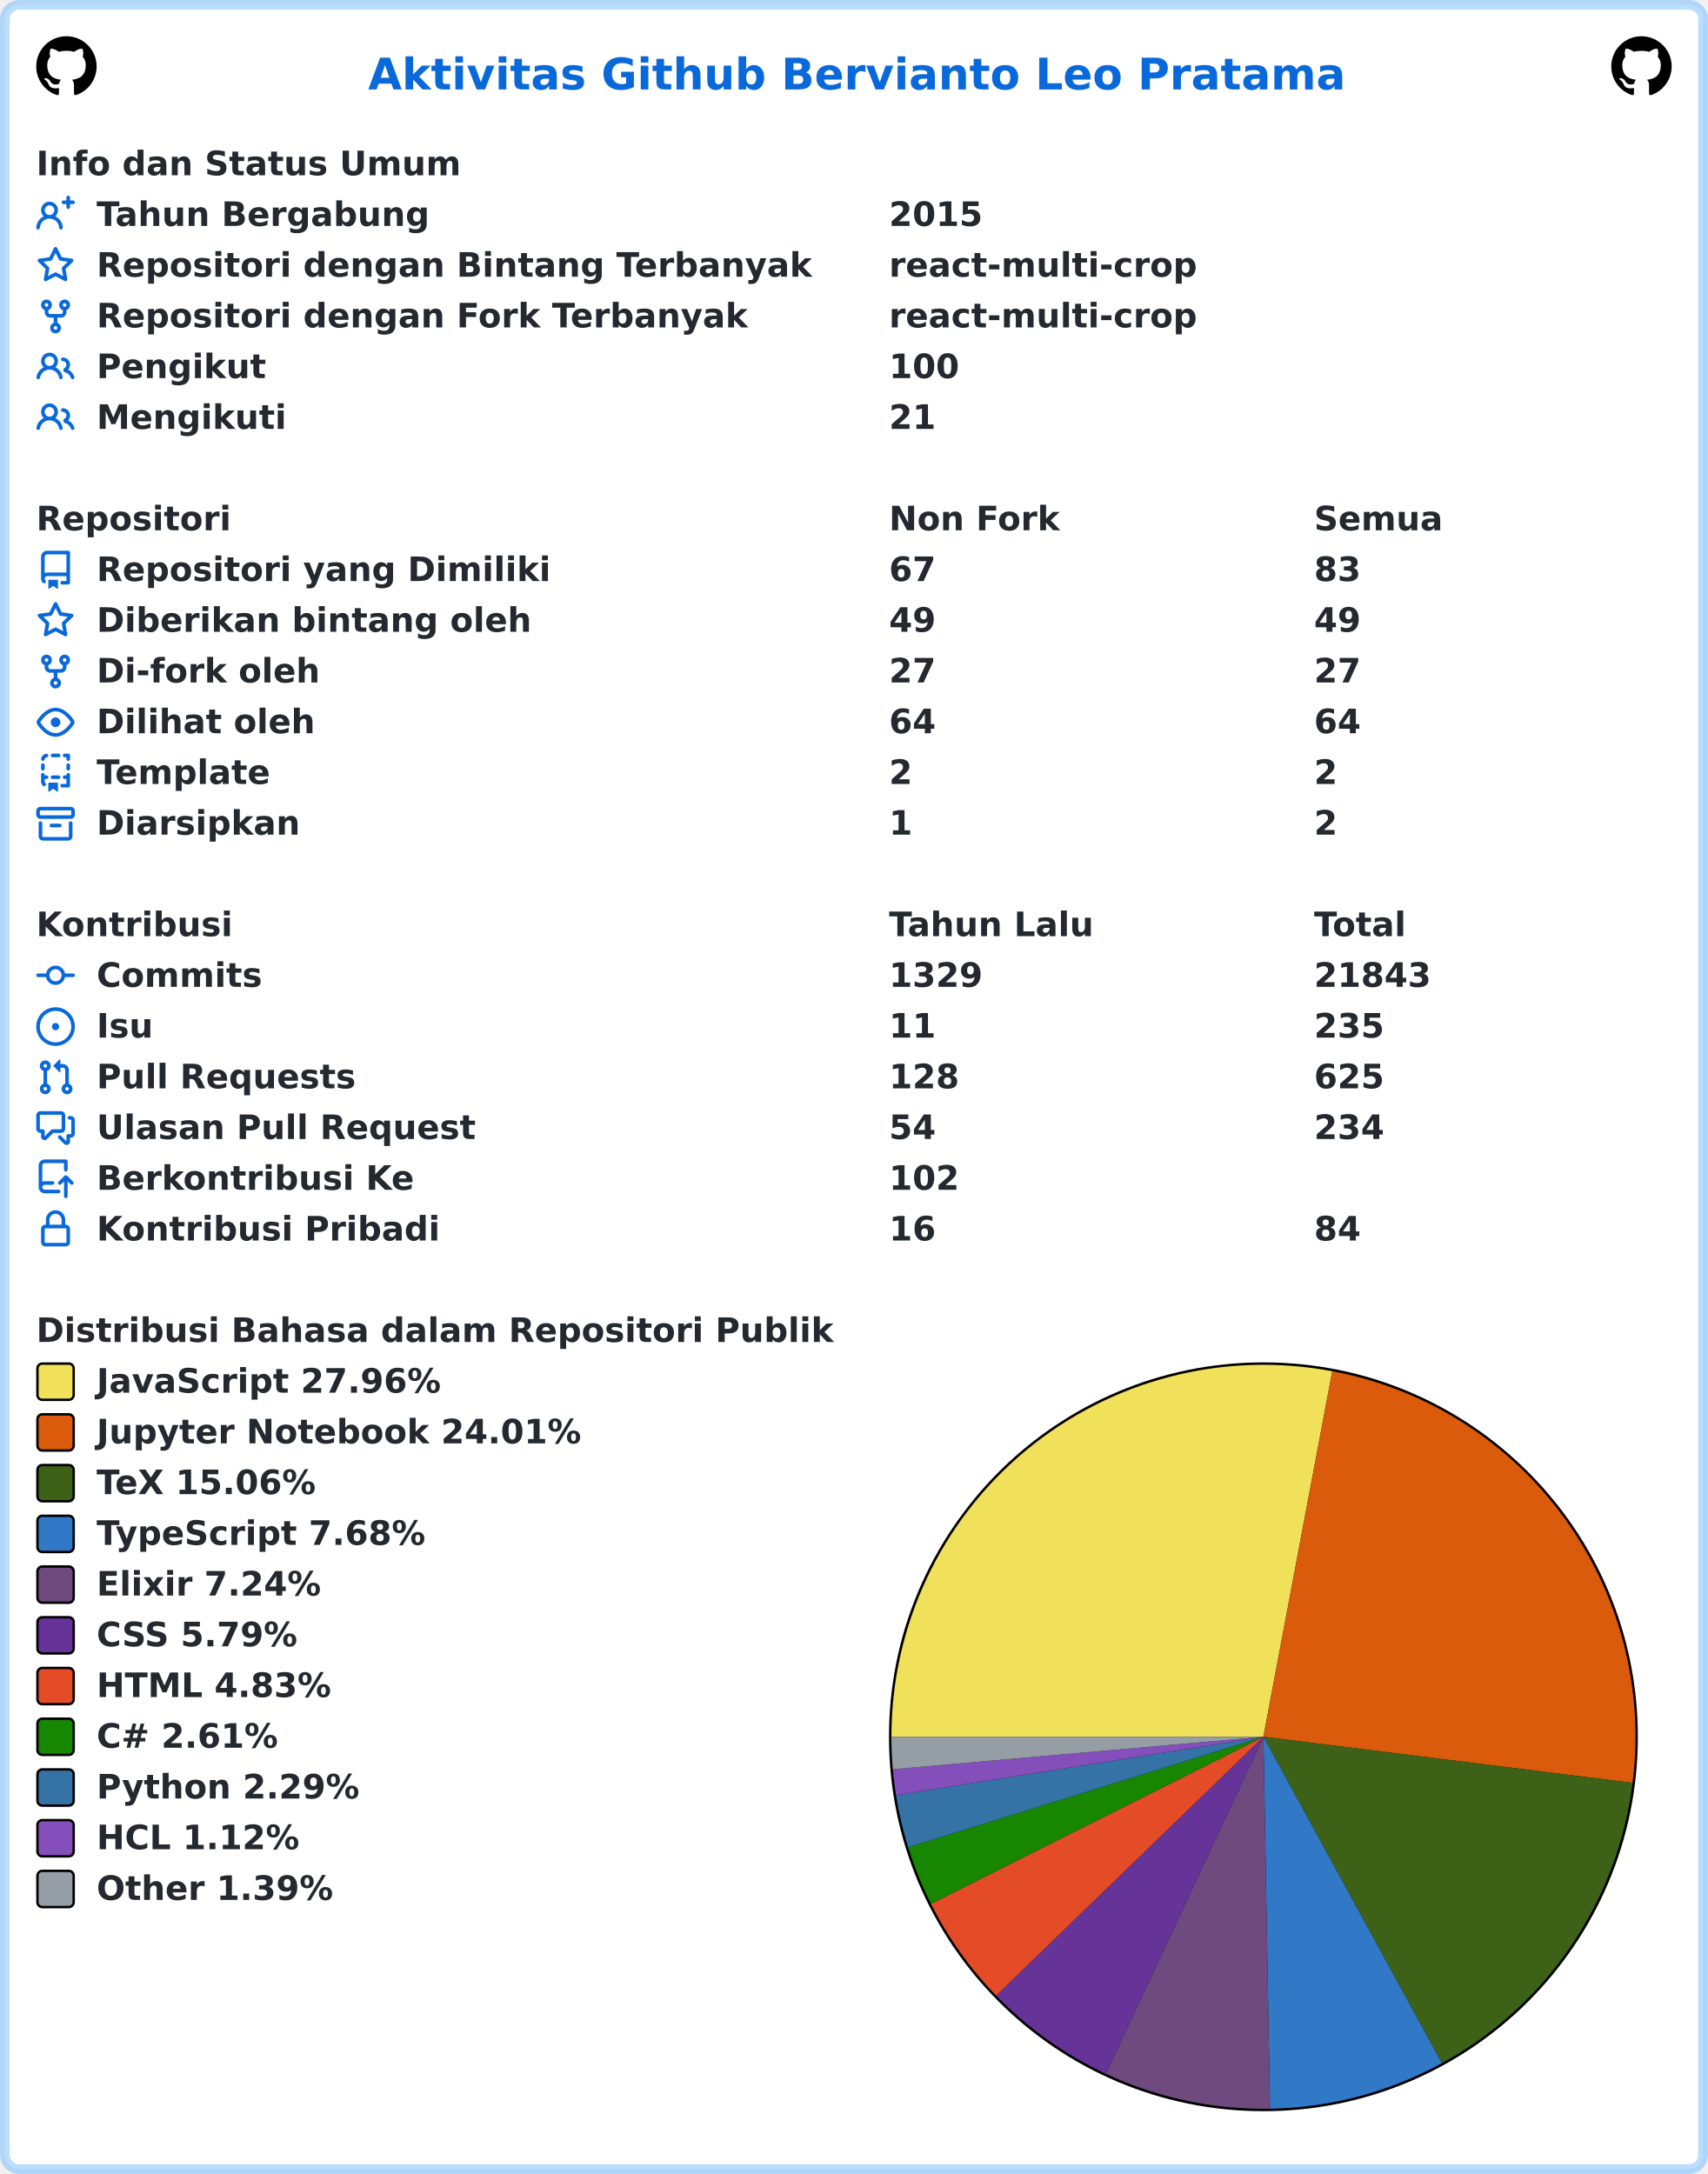
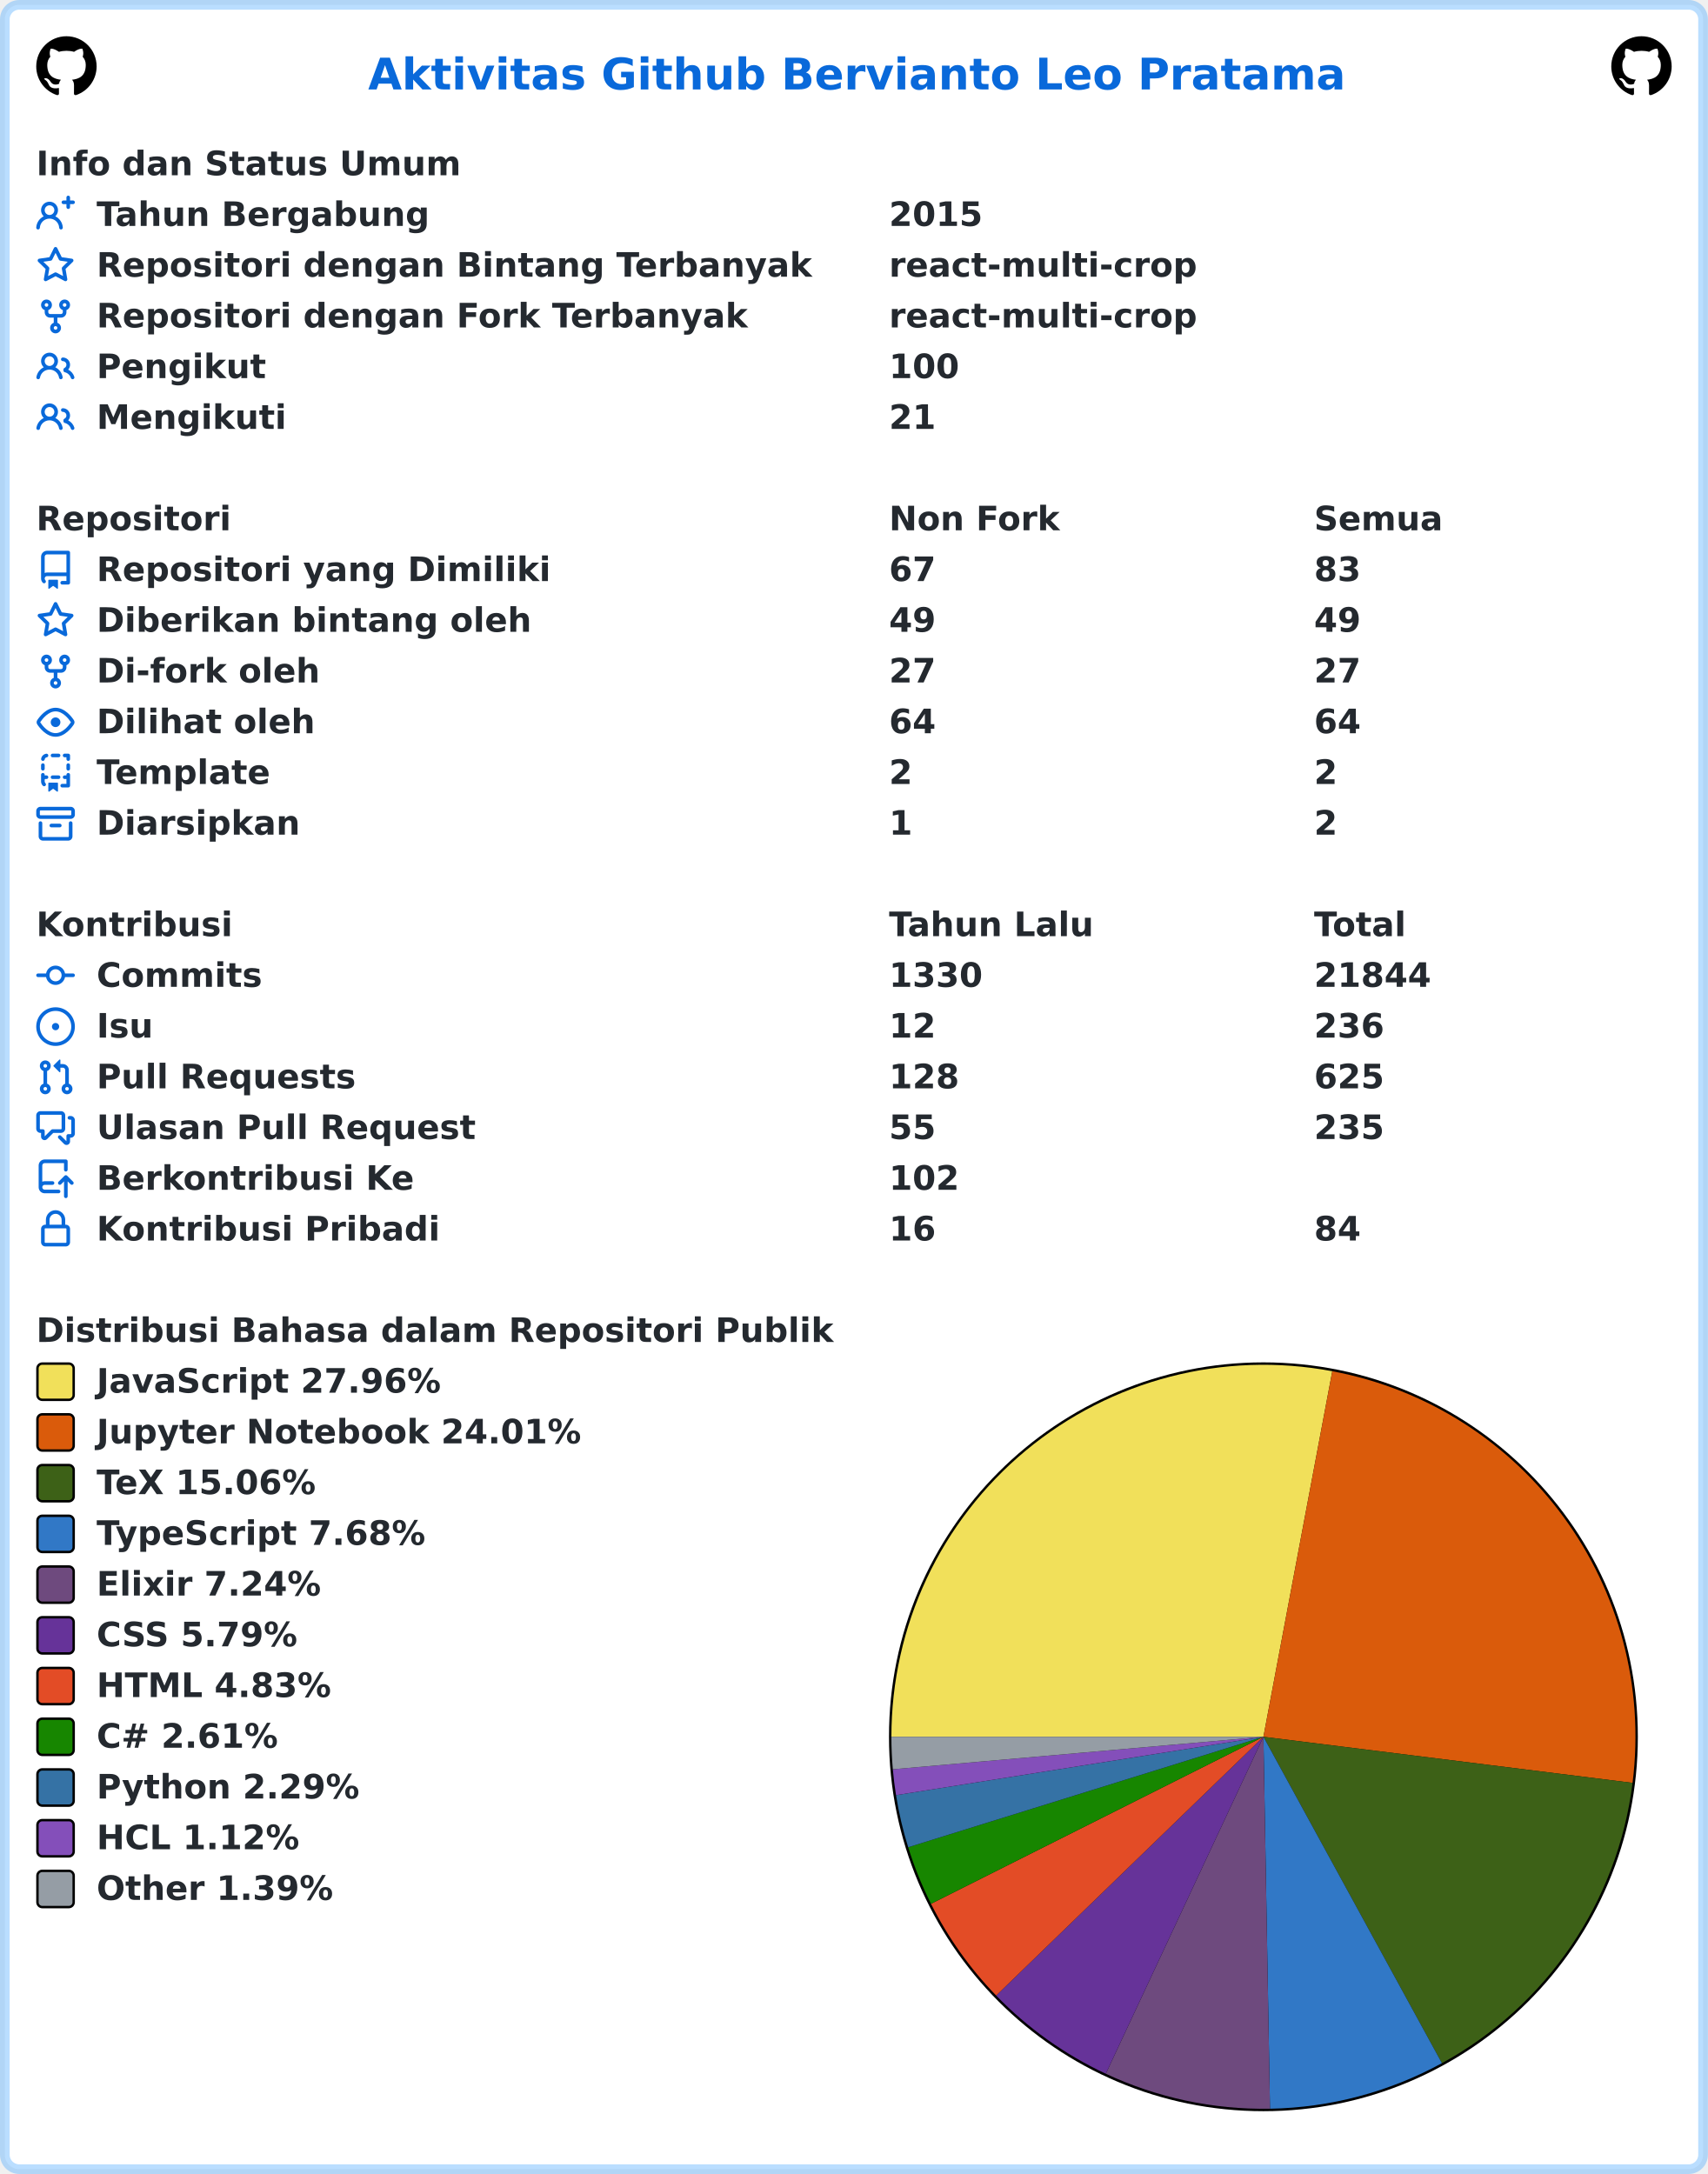
<svg xmlns="http://www.w3.org/2000/svg" width="707" height="900" viewBox="0 0 707 900" lang="id" xml:lang="id">
  <rect x="2" y="2" stroke-width="4" rx="6" width="703" height="896" stroke="rgba(84,174,255,0.4)" fill="#ffffff" />
  <g font-weight="600" font-size="110pt" font-family="Verdana,Geneva,DejaVu Sans,sans-serif" text-rendering="geometricPrecision">
    <text x="1239" y="301" lengthAdjust="spacingAndGlyphs" textLength="3261" transform="scale(0.123)" fill="#0969da">Aktivitas Github Bervianto Leo Pratama</text>
    <svg x="15" y="15" width="25" height="25" viewBox="0 0 16 16">
      <path fill="#000000" fill-rule="evenodd" d="M8 0C3.58 0 0 3.58 0 8c0 3.54 2.29 6.53 5.47 7.59.4.07.55-.17.55-.38 0-.19-.01-.82-.01-1.49-2.01.37-2.53-.49-2.69-.94-.09-.23-.48-.94-.82-1.13-.28-.15-.68-.52-.01-.53.63-.01 1.08.58 1.23.82.72 1.21 1.87.87 2.33.66.07-.52.28-.87.51-1.07-1.78-.2-3.64-.89-3.64-3.95 0-.87.31-1.59.82-2.15-.08-.2-.36-1.02.08-2.12 0 0 .67-.21 2.2.82.64-.18 1.32-.27 2-.27.68 0 1.36.09 2 .27 1.53-1.04 2.2-.82 2.2-.82.44 1.1.16 1.92.08 2.12.51.56.82 1.27.82 2.15 0 3.07-1.87 3.75-3.65 3.95.29.25.54.73.54 1.48 0 1.07-.01 1.93-.01 2.2 0 .21.15.46.55.38A8.013 8.013 0 0016 8c0-4.42-3.58-8-8-8z" />
    </svg>
    <svg x="667" y="15" width="25" height="25" viewBox="0 0 16 16">
      <path fill="#000000" fill-rule="evenodd" d="M8 0C3.58 0 0 3.58 0 8c0 3.54 2.29 6.53 5.47 7.59.4.07.55-.17.55-.38 0-.19-.01-.82-.01-1.49-2.01.37-2.53-.49-2.69-.94-.09-.23-.48-.94-.82-1.13-.28-.15-.68-.52-.01-.53.63-.01 1.08.58 1.23.82.72 1.21 1.87.87 2.33.66.07-.52.28-.87.51-1.07-1.78-.2-3.64-.89-3.64-3.95 0-.87.31-1.59.82-2.15-.08-.2-.36-1.02.08-2.12 0 0 .67-.21 2.2.82.64-.18 1.32-.27 2-.27.68 0 1.36.09 2 .27 1.53-1.04 2.2-.82 2.2-.82.44 1.1.16 1.92.08 2.12.51.56.82 1.27.82 2.15 0 3.07-1.87 3.75-3.65 3.95.29.25.54.73.54 1.48 0 1.07-.01 1.93-.01 2.2 0 .21.15.46.55.38A8.013 8.013 0 0016 8c0-4.42-3.58-8-8-8z" />
    </svg>
    <g transform="translate(0, 60)" fill="#24292f">
      <g transform="translate(15, 0)">
        <g transform="scale(0.095)">
          <text x="0" y="132" textLength="1852" lengthAdjust="spacingAndGlyphs">Info dan Status Umum</text>
        </g>
      </g>
      <g transform="translate(15, 21)">
        <path fill="#0969da" fill-rule="evenodd" d="M13.25 0a.75.75 0 01.75.75V2h1.25a.75.75 0 010 1.5H14v1.25a.75.75 0 01-1.5 0V3.5h-1.25a.75.75 0 010-1.5h1.25V.75a.75.75 0 01.75-.75zM5.5 4a2 2 0 100 4 2 2 0 000-4zm2.4 4.548a3.5 3.5 0 10-4.799 0 5.527 5.527 0 00-3.1 4.66.75.75 0 101.498.085A4.01 4.01 0 015.5 9.5a4.01 4.01 0 014.001 3.793.75.75 0 101.498-.086 5.527 5.527 0 00-3.1-4.659z" />
        <g transform="scale(0.095)">
          <text lengthAdjust="spacingAndGlyphs" textLength="1478" x="263" y="132">Tahun Bergabung</text>
          <text lengthAdjust="spacingAndGlyphs" textLength="420" x="3716" y="132">2015</text>
        </g>
      </g>
      <g transform="translate(15, 42)">
        <path fill="#0969da" fill-rule="evenodd" d="M8 .25a.75.75 0 01.673.418l1.882 3.815 4.21.612a.75.75 0 01.416 1.279l-3.046 2.97.719 4.192a.75.75 0 01-1.088.791L8 12.347l-3.766 1.98a.75.75 0 01-1.088-.79l.72-4.194L.818 6.374a.75.75 0 01.416-1.28l4.21-.611L7.327.668A.75.75 0 018 .25zm0 2.445L6.615 5.5a.75.75 0 01-.564.41l-3.097.45 2.24 2.184a.75.75 0 01.216.664l-.528 3.084 2.769-1.456a.75.75 0 01.698 0l2.77 1.456-.53-3.084a.75.75 0 01.216-.664l2.24-2.183-3.096-.45a.75.75 0 01-.564-.41L8 2.694v.001z" />
        <g transform="scale(0.095)">
          <text lengthAdjust="spacingAndGlyphs" textLength="3126" x="263" y="132">Repositori dengan Bintang Terbanyak</text>
          <text lengthAdjust="spacingAndGlyphs" textLength="1330" x="3716" y="132">react-multi-crop</text>
        </g>
      </g>
      <g transform="translate(15, 63)">
        <path fill="#0969da" fill-rule="evenodd" d="M5 3.25a.75.75 0 11-1.5 0 .75.75 0 011.5 0zm0 2.122a2.25 2.25 0 10-1.5 0v.878A2.25 2.25 0 005.75 8.5h1.5v2.128a2.251 2.251 0 101.5 0V8.5h1.5a2.25 2.25 0 002.25-2.25v-.878a2.25 2.25 0 10-1.5 0v.878a.75.75 0 01-.75.75h-4.5A.75.75 0 015 6.25v-.878zm3.75 7.378a.75.75 0 11-1.5 0 .75.75 0 011.5 0zm3-8.75a.75.75 0 100-1.5.75.75 0 000 1.5z" />
        <g transform="scale(0.095)">
          <text lengthAdjust="spacingAndGlyphs" textLength="2846" x="263" y="132">Repositori dengan Fork Terbanyak</text>
          <text lengthAdjust="spacingAndGlyphs" textLength="1330" x="3716" y="132">react-multi-crop</text>
        </g>
      </g>
      <g transform="translate(15, 84)">
        <path fill="#0969da" fill-rule="evenodd" d="M5.5 3.5a2 2 0 100 4 2 2 0 000-4zM2 5.5a3.5 3.5 0 115.898 2.549 5.507 5.507 0 013.034 4.084.75.75 0 11-1.482.235 4.001 4.001 0 00-7.9 0 .75.75 0 01-1.482-.236A5.507 5.507 0 013.102 8.05 3.49 3.49 0 012 5.5zM11 4a.75.75 0 100 1.5 1.5 1.5 0 01.666 2.844.75.75 0 00-.416.672v.352a.75.75 0 00.574.73c1.2.289 2.162 1.2 2.522 2.372a.75.75 0 101.434-.44 5.01 5.01 0 00-2.56-3.012A3 3 0 0011 4z" />
        <g transform="scale(0.095)">
          <text lengthAdjust="spacingAndGlyphs" textLength="723" x="263" y="132">Pengikut</text>
          <text lengthAdjust="spacingAndGlyphs" textLength="315" x="3716" y="132">100</text>
        </g>
      </g>
      <g transform="translate(15, 105)">
        <path fill="#0969da" fill-rule="evenodd" d="M5.5 3.5a2 2 0 100 4 2 2 0 000-4zM2 5.5a3.5 3.5 0 115.898 2.549 5.507 5.507 0 013.034 4.084.75.75 0 11-1.482.235 4.001 4.001 0 00-7.9 0 .75.75 0 01-1.482-.236A5.507 5.507 0 013.102 8.05 3.49 3.49 0 012 5.5zM11 4a.75.75 0 100 1.5 1.5 1.5 0 01.666 2.844.75.75 0 00-.416.672v.352a.75.75 0 00.574.73c1.2.289 2.162 1.2 2.522 2.372a.75.75 0 101.434-.44 5.01 5.01 0 00-2.56-3.012A3 3 0 0011 4z" />
        <g transform="scale(0.095)">
          <text lengthAdjust="spacingAndGlyphs" textLength="813" x="263" y="132">Mengikuti</text>
          <text lengthAdjust="spacingAndGlyphs" textLength="210" x="3716" y="132">21</text>
        </g>
      </g>
    </g>
    <g transform="translate(0, 207)" fill="#24292f">
      <g transform="translate(15, 0)">
        <g transform="scale(0.095)">
          <text x="0" y="132" textLength="832" lengthAdjust="spacingAndGlyphs">Repositori</text>
          <text x="3716" y="132" textLength="740" lengthAdjust="spacingAndGlyphs">Non Fork</text>
          <text x="5568" y="132" textLength="573" lengthAdjust="spacingAndGlyphs">Semua</text>
        </g>
      </g>
      <g transform="translate(15, 21)">
        <path fill="#0969da" fill-rule="evenodd" d="M2 2.5A2.5 2.5 0 014.5 0h8.75a.75.75 0 01.75.75v12.5a.75.75 0 01-.75.75h-2.5a.75.75 0 110-1.5h1.75v-2h-8a1 1 0 00-.714 1.7.75.75 0 01-1.072 1.05A2.495 2.495 0 012 11.5v-9zm10.5-1V9h-8c-.356 0-.694.074-1 .208V2.5a1 1 0 011-1h8zM5 12.25v3.25a.25.25 0 00.4.2l1.45-1.087a.25.25 0 01.3 0L8.6 15.7a.25.25 0 00.4-.2v-3.25a.25.25 0 00-.25-.25h-3.5a.25.25 0 00-.25.25z" />
        <g transform="scale(0.095)">
          <text lengthAdjust="spacingAndGlyphs" textLength="1962" x="263" y="132">Repositori yang Dimiliki</text>
          <text lengthAdjust="spacingAndGlyphs" textLength="210" x="3716" y="132">67</text>
          <text lengthAdjust="spacingAndGlyphs" textLength="210" x="5568" y="132">83</text>
        </g>
      </g>
      <g transform="translate(15, 42)">
        <path fill="#0969da" fill-rule="evenodd" d="M8 .25a.75.75 0 01.673.418l1.882 3.815 4.21.612a.75.75 0 01.416 1.279l-3.046 2.97.719 4.192a.75.75 0 01-1.088.791L8 12.347l-3.766 1.98a.75.75 0 01-1.088-.79l.72-4.194L.818 6.374a.75.75 0 01.416-1.28l4.21-.611L7.327.668A.75.75 0 018 .25zm0 2.445L6.615 5.5a.75.75 0 01-.564.41l-3.097.45 2.24 2.184a.75.75 0 01.216.664l-.528 3.084 2.769-1.456a.75.75 0 01.698 0l2.77 1.456-.53-3.084a.75.75 0 01.216-.664l2.24-2.183-3.096-.45a.75.75 0 01-.564-.41L8 2.694v.001z" />
        <g transform="scale(0.095)">
          <text lengthAdjust="spacingAndGlyphs" textLength="1887" x="263" y="132">Diberikan bintang oleh</text>
          <text lengthAdjust="spacingAndGlyphs" textLength="210" x="3716" y="132">49</text>
          <text lengthAdjust="spacingAndGlyphs" textLength="210" x="5568" y="132">49</text>
        </g>
      </g>
      <g transform="translate(15, 63)">
        <path fill="#0969da" fill-rule="evenodd" d="M5 3.25a.75.75 0 11-1.5 0 .75.75 0 011.5 0zm0 2.122a2.25 2.25 0 10-1.5 0v.878A2.25 2.25 0 005.75 8.5h1.5v2.128a2.251 2.251 0 101.5 0V8.5h1.5a2.25 2.25 0 002.25-2.25v-.878a2.25 2.25 0 10-1.5 0v.878a.75.75 0 01-.75.75h-4.5A.75.75 0 015 6.25v-.878zm3.75 7.378a.75.75 0 11-1.5 0 .75.75 0 011.5 0zm3-8.75a.75.75 0 100-1.5.75.75 0 000 1.5z" />
        <g transform="scale(0.095)">
          <text lengthAdjust="spacingAndGlyphs" textLength="963" x="263" y="132">Di-fork oleh</text>
          <text lengthAdjust="spacingAndGlyphs" textLength="210" x="3716" y="132">27</text>
          <text lengthAdjust="spacingAndGlyphs" textLength="210" x="5568" y="132">27</text>
        </g>
      </g>
      <g transform="translate(15, 84)">
        <path fill="#0969da" fill-rule="evenodd" d="M1.679 7.932c.412-.621 1.242-1.75 2.366-2.717C5.175 4.242 6.527 3.5 8 3.5c1.473 0 2.824.742 3.955 1.715 1.124.967 1.954 2.096 2.366 2.717a.119.119 0 010 .136c-.412.621-1.242 1.75-2.366 2.717C10.825 11.758 9.473 12.5 8 12.5c-1.473 0-2.824-.742-3.955-1.715C2.92 9.818 2.09 8.69 1.679 8.068a.119.119 0 010-.136zM8 2c-1.981 0-3.67.992-4.933 2.078C1.797 5.169.88 6.423.43 7.1a1.619 1.619 0 000 1.798c.45.678 1.367 1.932 2.637 3.024C4.329 13.008 6.019 14 8 14c1.981 0 3.67-.992 4.933-2.078 1.27-1.091 2.187-2.345 2.637-3.023a1.619 1.619 0 000-1.798c-.45-.678-1.367-1.932-2.637-3.023C11.671 2.992 9.981 2 8 2zm0 8a2 2 0 100-4 2 2 0 000 4z" />
        <g transform="scale(0.095)">
          <text lengthAdjust="spacingAndGlyphs" textLength="944" x="263" y="132">Dilihat oleh</text>
          <text lengthAdjust="spacingAndGlyphs" textLength="210" x="3716" y="132">64</text>
          <text lengthAdjust="spacingAndGlyphs" textLength="210" x="5568" y="132">64</text>
        </g>
      </g>
      <g transform="translate(15, 105)">
        <path fill="#0969da" fill-rule="evenodd" d="M6 .75A.75.75 0 016.75 0h2.5a.75.75 0 010 1.5h-2.5A.75.75 0 016 .75zm5 0a.75.75 0 01.75-.75h1.5a.75.75 0 01.75.75v1.5a.75.75 0 01-1.5 0V1.5h-.75A.75.75 0 0111 .75zM4.992.662a.75.75 0 01-.636.848c-.436.063-.783.41-.846.846a.75.75 0 01-1.485-.212A2.501 2.501 0 014.144.025a.75.75 0 01.848.637zM2.75 4a.75.75 0 01.75.75v1.5a.75.75 0 01-1.5 0v-1.5A.75.75 0 012.75 4zm10.5 0a.75.75 0 01.75.75v1.5a.75.75 0 01-1.5 0v-1.5a.75.75 0 01.75-.75zM2.75 8a.75.75 0 01.75.75v.268A1.72 1.72 0 013.75 9h.5a.75.75 0 010 1.5h-.5a.25.25 0 00-.25.25v.75c0 .28.114.532.3.714a.75.75 0 01-1.05 1.072A2.495 2.495 0 012 11.5V8.75A.75.75 0 012.75 8zm10.5 0a.75.75 0 01.75.75v4.5a.75.75 0 01-.75.75h-2.5a.75.75 0 010-1.5h1.75v-2h-.75a.75.75 0 010-1.5h.75v-.25a.75.75 0 01.75-.75zM6 9.75A.75.75 0 016.75 9h2.5a.75.75 0 010 1.5h-2.5A.75.75 0 016 9.75zm-1 2.5v3.25a.25.25 0 00.4.2l1.45-1.087a.25.25 0 01.3 0L8.6 15.7a.25.25 0 00.4-.2v-3.25a.25.25 0 00-.25-.25h-3.5a.25.25 0 00-.25.25z" />
        <g transform="scale(0.095)">
          <text lengthAdjust="spacingAndGlyphs" textLength="783" x="263" y="132">Template</text>
          <text lengthAdjust="spacingAndGlyphs" textLength="105" x="3716" y="132">2</text>
          <text lengthAdjust="spacingAndGlyphs" textLength="105" x="5568" y="132">2</text>
        </g>
      </g>
      <g transform="translate(15, 126)">
        <path fill="#0969da" fill-rule="evenodd" d="M1.75 2.5a.25.25 0 00-.25.25v1.5c0 .138.112.25.25.25h12.5a.25.25 0 00.25-.25v-1.5a.25.25 0 00-.25-.25H1.75zM0 2.75C0 1.784.784 1 1.75 1h12.5c.966 0 1.75.784 1.75 1.75v1.5A1.75 1.75 0 0114.25 6H1.75A1.75 1.75 0 010 4.25v-1.5zM1.75 7a.75.75 0 01.75.75v5.5c0 .138.112.25.25.25h10.5a.25.25 0 00.25-.25v-5.5a.75.75 0 111.5 0v5.5A1.75 1.75 0 0113.25 15H2.75A1.75 1.75 0 011 13.25v-5.5A.75.75 0 011.75 7zm4.5 1a.75.75 0 000 1.5h3.5a.75.75 0 100-1.5h-3.5z" />
        <g transform="scale(0.095)">
          <text lengthAdjust="spacingAndGlyphs" textLength="880" x="263" y="132">Diarsipkan</text>
          <text lengthAdjust="spacingAndGlyphs" textLength="105" x="3716" y="132">1</text>
          <text lengthAdjust="spacingAndGlyphs" textLength="105" x="5568" y="132">2</text>
        </g>
      </g>
    </g>
    <g transform="translate(0, 375)" fill="#24292f">
      <g transform="translate(15, 0)">
        <g transform="scale(0.095)">
          <text x="0" y="132" textLength="834" lengthAdjust="spacingAndGlyphs">Kontribusi</text>
          <text x="3716" y="132" textLength="914" lengthAdjust="spacingAndGlyphs">Tahun Lalu</text>
          <text x="5568" y="132" textLength="414" lengthAdjust="spacingAndGlyphs">Total</text>
        </g>
      </g>
      <g transform="translate(15, 21)">
        <path fill="#0969da" fill-rule="evenodd" d="M10.5 7.75a2.5 2.5 0 11-5 0 2.5 2.5 0 015 0zm1.43.75a4.002 4.002 0 01-7.86 0H.75a.75.75 0 110-1.5h3.32a4.001 4.001 0 017.86 0h3.32a.75.75 0 110 1.5h-3.32z" />
        <g transform="scale(0.095)">
          <text lengthAdjust="spacingAndGlyphs" textLength="734" x="263" y="132">Commits</text>
-           <text lengthAdjust="spacingAndGlyphs" textLength="420" x="3716" y="132">1329</text>
-           <text lengthAdjust="spacingAndGlyphs" textLength="525" x="5568" y="132">21843</text>
+           <text lengthAdjust="spacingAndGlyphs" textLength="420" x="3716" y="132">1330</text>
+           <text lengthAdjust="spacingAndGlyphs" textLength="525" x="5568" y="132">21844</text>
        </g>
      </g>
      <g transform="translate(15, 42)">
        <path fill="#0969da" d="M8 9.5a1.5 1.5 0 100-3 1.5 1.5 0 000 3z" />
        <path fill="#0969da" fill-rule="evenodd" d="M8 0a8 8 0 100 16A8 8 0 008 0zM1.5 8a6.5 6.5 0 1113 0 6.5 6.5 0 01-13 0z" />
        <g transform="scale(0.095)">
          <text lengthAdjust="spacingAndGlyphs" textLength="238" x="263" y="132">Isu</text>
-           <text lengthAdjust="spacingAndGlyphs" textLength="210" x="3716" y="132">11</text>
-           <text lengthAdjust="spacingAndGlyphs" textLength="315" x="5568" y="132">235</text>
+           <text lengthAdjust="spacingAndGlyphs" textLength="210" x="3716" y="132">12</text>
+           <text lengthAdjust="spacingAndGlyphs" textLength="315" x="5568" y="132">236</text>
        </g>
      </g>
      <g transform="translate(15, 63)">
        <path fill="#0969da" fill-rule="evenodd" d="M7.177 3.073L9.573.677A.25.25 0 0110 .854v4.792a.25.25 0 01-.427.177L7.177 3.427a.25.25 0 010-.354zM3.75 2.5a.75.75 0 100 1.5.75.75 0 000-1.5zm-2.25.75a2.25 2.25 0 113 2.122v5.256a2.251 2.251 0 11-1.5 0V5.372A2.25 2.25 0 011.5 3.25zM11 2.5h-1V4h1a1 1 0 011 1v5.628a2.251 2.251 0 101.5 0V5A2.5 2.5 0 0011 2.5zm1 10.25a.75.75 0 111.5 0 .75.75 0 01-1.5 0zM3.75 12a.75.75 0 100 1.5.75.75 0 000-1.5z" />
        <g transform="scale(0.095)">
          <text lengthAdjust="spacingAndGlyphs" textLength="1113" x="263" y="132">Pull Requests</text>
          <text lengthAdjust="spacingAndGlyphs" textLength="315" x="3716" y="132">128</text>
          <text lengthAdjust="spacingAndGlyphs" textLength="315" x="5568" y="132">625</text>
        </g>
      </g>
      <g transform="translate(15, 84)">
        <path fill="#0969da" fill-rule="evenodd" d="M1.5 2.75a.25.25 0 01.25-.25h8.5a.25.25 0 01.25.25v5.5a.25.25 0 01-.25.25h-3.5a.75.75 0 00-.53.22L3.5 11.44V9.25a.75.75 0 00-.75-.75h-1a.25.25 0 01-.25-.25v-5.5zM1.75 1A1.75 1.75 0 000 2.75v5.5C0 9.216.784 10 1.75 10H2v1.543a1.457 1.457 0 002.487 1.03L7.061 10h3.189A1.75 1.75 0 0012 8.25v-5.5A1.75 1.75 0 0010.25 1h-8.5zM14.5 4.75a.25.25 0 00-.25-.25h-.5a.75.75 0 110-1.5h.5c.966 0 1.75.784 1.75 1.75v5.5A1.75 1.75 0 0114.25 12H14v1.543a1.457 1.457 0 01-2.487 1.03L9.22 12.28a.75.75 0 111.06-1.06l2.22 2.22v-2.19a.75.75 0 01.75-.75h1a.25.25 0 00.25-.25v-5.5z" />
        <g transform="scale(0.095)">
          <text lengthAdjust="spacingAndGlyphs" textLength="1640" x="263" y="132">Ulasan Pull Request</text>
-           <text lengthAdjust="spacingAndGlyphs" textLength="210" x="3716" y="132">54</text>
-           <text lengthAdjust="spacingAndGlyphs" textLength="315" x="5568" y="132">234</text>
+           <text lengthAdjust="spacingAndGlyphs" textLength="210" x="3716" y="132">55</text>
+           <text lengthAdjust="spacingAndGlyphs" textLength="315" x="5568" y="132">235</text>
        </g>
      </g>
      <g transform="translate(15, 105)">
        <path fill="#0969da" fill-rule="evenodd" d="M1 2.5A2.5 2.5 0 013.5 0h8.75a.75.75 0 01.75.75v3.5a.75.75 0 01-1.5 0V1.5h-8a1 1 0 00-1 1v6.708A2.492 2.492 0 013.5 9h3.25a.75.75 0 010 1.5H3.5a1 1 0 100 2h5.75a.75.75 0 010 1.5H3.5A2.5 2.5 0 011 11.5v-9zm13.23 7.79a.75.75 0 001.06-1.06l-2.505-2.505a.75.75 0 00-1.06 0L9.22 9.229a.75.75 0 001.06 1.061l1.225-1.224v6.184a.75.75 0 001.5 0V9.066l1.224 1.224z" />
        <g transform="scale(0.095)">
          <text lengthAdjust="spacingAndGlyphs" textLength="1366" x="263" y="132">Berkontribusi Ke</text>
          <text lengthAdjust="spacingAndGlyphs" textLength="315" x="3716" y="132">102</text>
        </g>
      </g>
      <g transform="translate(15, 126)">
        <path fill="#0969da" fill-rule="evenodd" d="M4 4v2h-.25A1.75 1.75 0 002 7.75v5.5c0 .966.784 1.75 1.75 1.75h8.5A1.75 1.75 0 0014 13.25v-5.5A1.75 1.75 0 0012.25 6H12V4a4 4 0 10-8 0zm6.5 2V4a2.5 2.5 0 00-5 0v2h5zM12 7.5h.25a.25.25 0 01.25.25v5.5a.25.25 0 01-.25.25h-8.5a.25.25 0 01-.25-.25v-5.5a.25.25 0 01.25-.25H12z" />
        <g transform="scale(0.095)">
          <text lengthAdjust="spacingAndGlyphs" textLength="1456" x="263" y="132">Kontribusi Pribadi</text>
          <text lengthAdjust="spacingAndGlyphs" textLength="210" x="3716" y="132">16</text>
          <text lengthAdjust="spacingAndGlyphs" textLength="210" x="5568" y="132">84</text>
        </g>
      </g>
    </g>
    <g transform="translate(0, 543)" fill="#24292f">
      <g transform="translate(15, 0)">
        <g transform="scale(0.095)">
          <text x="0" y="132" textLength="3438" lengthAdjust="spacingAndGlyphs">Distribusi Bahasa dalam Repositori Publik</text>
        </g>
      </g>
      <g transform="translate(368, 21)">
        <circle cx="155" cy="155" r="155" fill="#000000" />
      </g>
      <g transform="translate(369, 22)">
        <path fill-rule="evenodd" fill="#f1e05a" d="M 0.0,154 A 154 154 0 0 1 182.508 2.662 L 154,154 Z" />
        <path fill-rule="evenodd" fill="#DA5B0B" d="M 182.508,2.662 A 154 154 0 0 1 306.813 173.083 L 154,154 Z" />
        <path fill-rule="evenodd" fill="#3D6117" d="M 306.813,173.083 A 154 154 0 0 1 227.891 289.115 L 154,154 Z" />
        <path fill-rule="evenodd" fill="#3178c6" d="M 227.891,289.115 A 154 154 0 0 1 156.722 307.976 L 154,154 Z" />
        <path fill-rule="evenodd" fill="#6e4a7e" d="M 156.722,307.976 A 154 154 0 0 1 88.753 293.495 L 154,154 Z" />
        <path fill-rule="evenodd" fill="#663399" d="M 88.753,293.495 A 154 154 0 0 1 43.361 261.121 L 154,154 Z" />
        <path fill-rule="evenodd" fill="#e34c26" d="M 43.361,261.121 A 154 154 0 0 1 16.393 223.139 L 154,154 Z" />
        <path fill-rule="evenodd" fill="#178600" d="M 16.393,223.139 A 154 154 0 0 1 6.946 199.729 L 154,154 Z" />
        <path fill-rule="evenodd" fill="#3572A5" d="M 6.946,199.729 A 154 154 0 0 1 1.908 178.169 L 154,154 Z" />
        <path fill-rule="evenodd" fill="#844FBA" d="M 1.908,178.169 A 154 154 0 0 1 0.589 167.451 L 154,154 Z" />
        <path fill-rule="evenodd" fill="#959da5" d="M 0.589,167.451 A 154 154 0 0 1 0.0 154 L 154,154 Z" />
      </g>
      <g transform="translate(15, 21)">
        <rect x="0.5" y="0.5" rx="2" width="15" height="15" fill="#f1e05a" stroke-width="1" stroke="#000000" />
        <text transform="scale(0.095)" x="263" y="132" textLength="1516" lengthAdjust="spacingAndGlyphs">JavaScript 27.96%</text>
      </g>
      <g transform="translate(15, 42)">
        <rect x="0.5" y="0.5" rx="2" width="15" height="15" fill="#DA5B0B" stroke-width="1" stroke="#000000" />
        <text transform="scale(0.095)" x="263" y="132" textLength="2126" lengthAdjust="spacingAndGlyphs">Jupyter Notebook 24.01%</text>
      </g>
      <g transform="translate(15, 63)">
        <rect x="0.5" y="0.5" rx="2" width="15" height="15" fill="#3D6117" stroke-width="1" stroke="#000000" />
        <text transform="scale(0.095)" x="263" y="132" textLength="999" lengthAdjust="spacingAndGlyphs">TeX 15.06%</text>
      </g>
      <g transform="translate(15, 84)">
        <rect x="0.5" y="0.5" rx="2" width="15" height="15" fill="#3178c6" stroke-width="1" stroke="#000000" />
        <text transform="scale(0.095)" x="263" y="132" textLength="1462" lengthAdjust="spacingAndGlyphs">TypeScript 7.68%</text>
      </g>
      <g transform="translate(15, 105)">
        <rect x="0.5" y="0.5" rx="2" width="15" height="15" fill="#6e4a7e" stroke-width="1" stroke="#000000" />
        <text transform="scale(0.095)" x="263" y="132" textLength="987" lengthAdjust="spacingAndGlyphs">Elixir 7.24%</text>
      </g>
      <g transform="translate(15, 126)">
        <rect x="0.5" y="0.5" rx="2" width="15" height="15" fill="#663399" stroke-width="1" stroke="#000000" />
        <text transform="scale(0.095)" x="263" y="132" textLength="903" lengthAdjust="spacingAndGlyphs">CSS 5.79%</text>
      </g>
      <g transform="translate(15, 147)">
        <rect x="0.5" y="0.5" rx="2" width="15" height="15" fill="#e34c26" stroke-width="1" stroke="#000000" />
        <text transform="scale(0.095)" x="263" y="132" textLength="1036" lengthAdjust="spacingAndGlyphs">HTML 4.83%</text>
      </g>
      <g transform="translate(15, 168)">
        <rect x="0.5" y="0.5" rx="2" width="15" height="15" fill="#178600" stroke-width="1" stroke="#000000" />
        <text transform="scale(0.095)" x="263" y="132" textLength="831" lengthAdjust="spacingAndGlyphs">C# 2.61%</text>
      </g>
      <g transform="translate(15, 189)">
        <rect x="0.5" y="0.5" rx="2" width="15" height="15" fill="#3572A5" stroke-width="1" stroke="#000000" />
        <text transform="scale(0.095)" x="263" y="132" textLength="1149" lengthAdjust="spacingAndGlyphs">Python 2.29%</text>
      </g>
      <g transform="translate(15, 210)">
        <rect x="0.5" y="0.5" rx="2" width="15" height="15" fill="#844FBA" stroke-width="1" stroke="#000000" />
        <text transform="scale(0.095)" x="263" y="132" textLength="909" lengthAdjust="spacingAndGlyphs">HCL 1.12%</text>
      </g>
      <g transform="translate(15, 231)">
        <rect x="0.5" y="0.5" rx="2" width="15" height="15" fill="#959da5" stroke-width="1" stroke="#000000" />
        <text transform="scale(0.095)" x="263" y="132" textLength="1047" lengthAdjust="spacingAndGlyphs">Other 1.39%</text>
      </g>
    </g>
  </g>
</svg>
